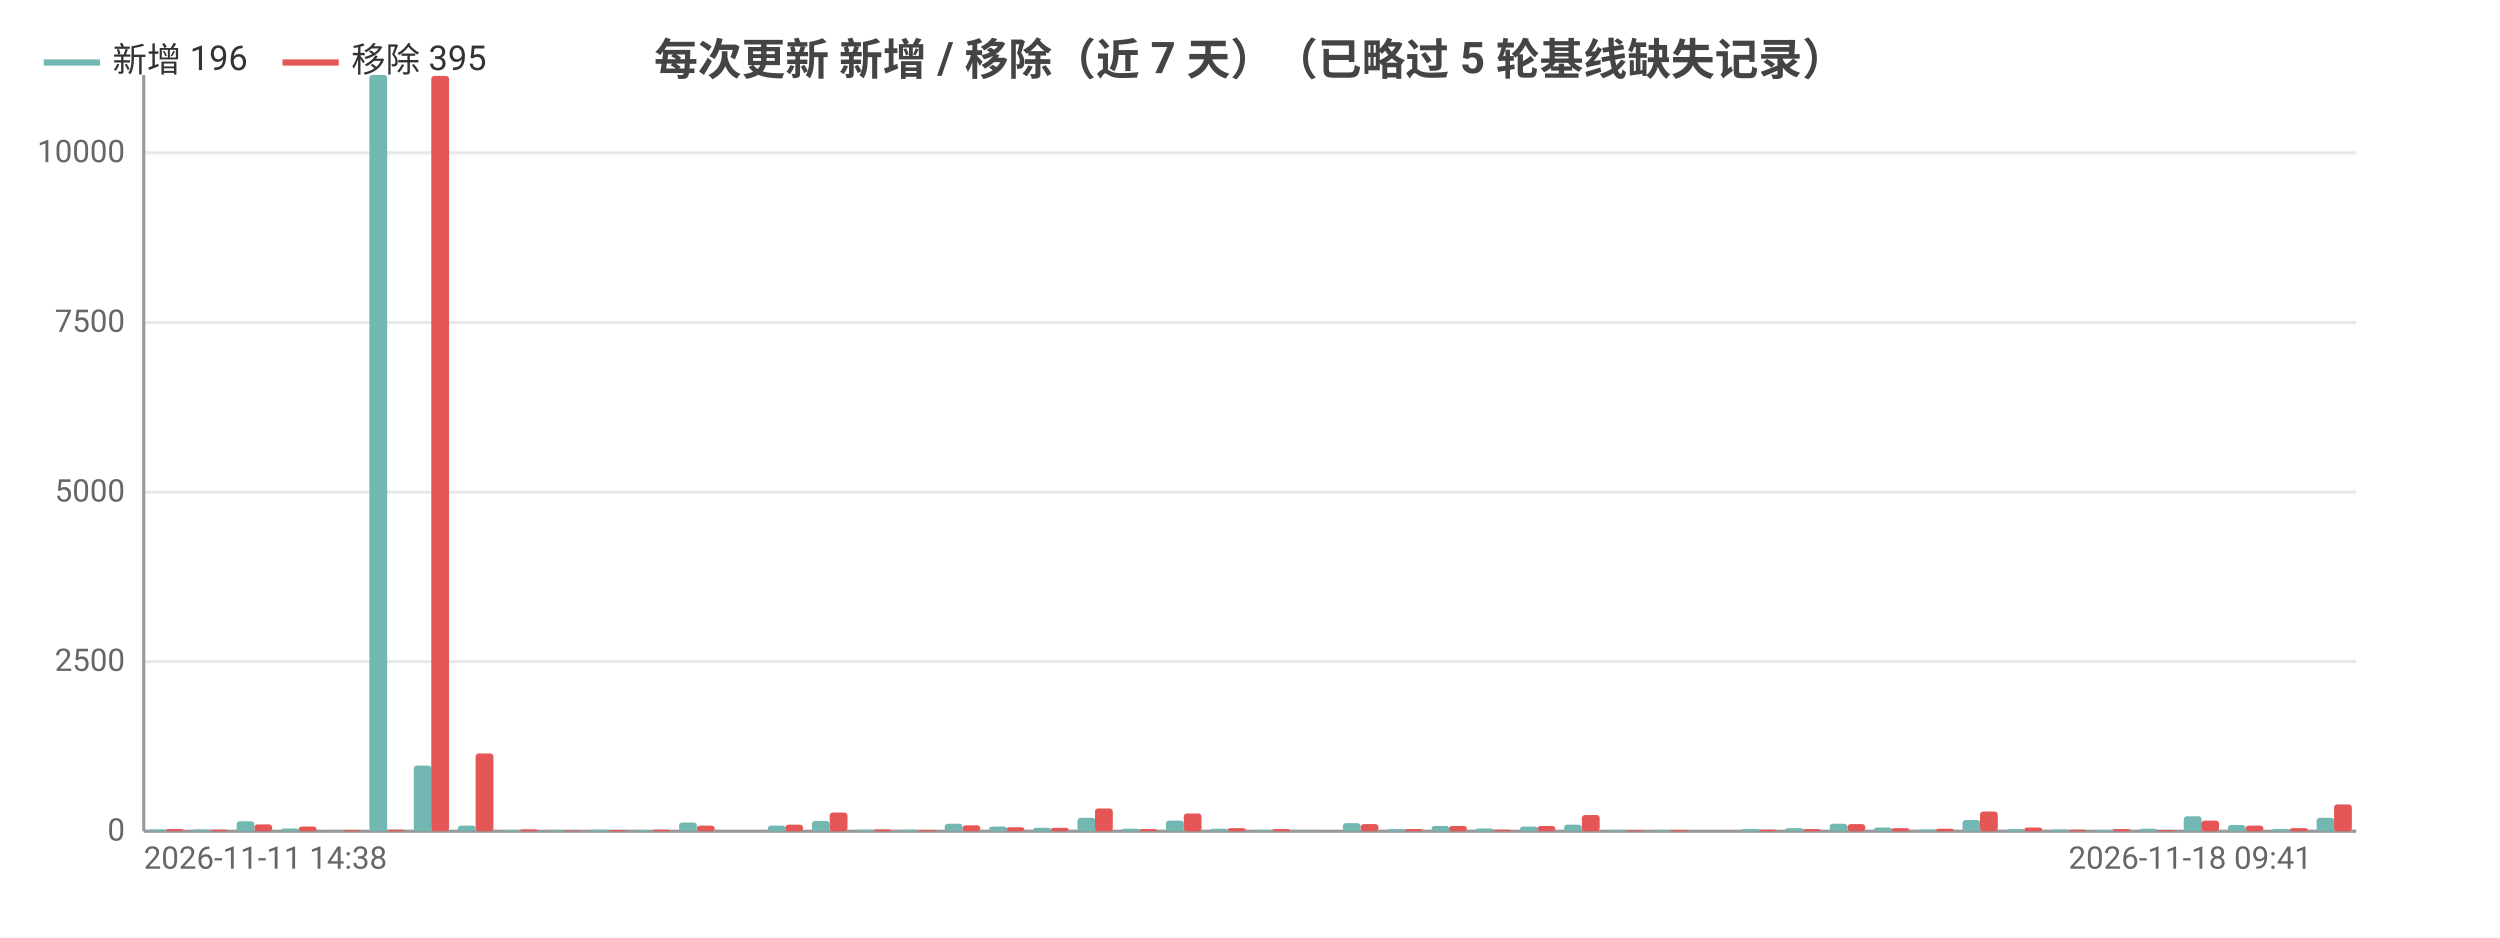
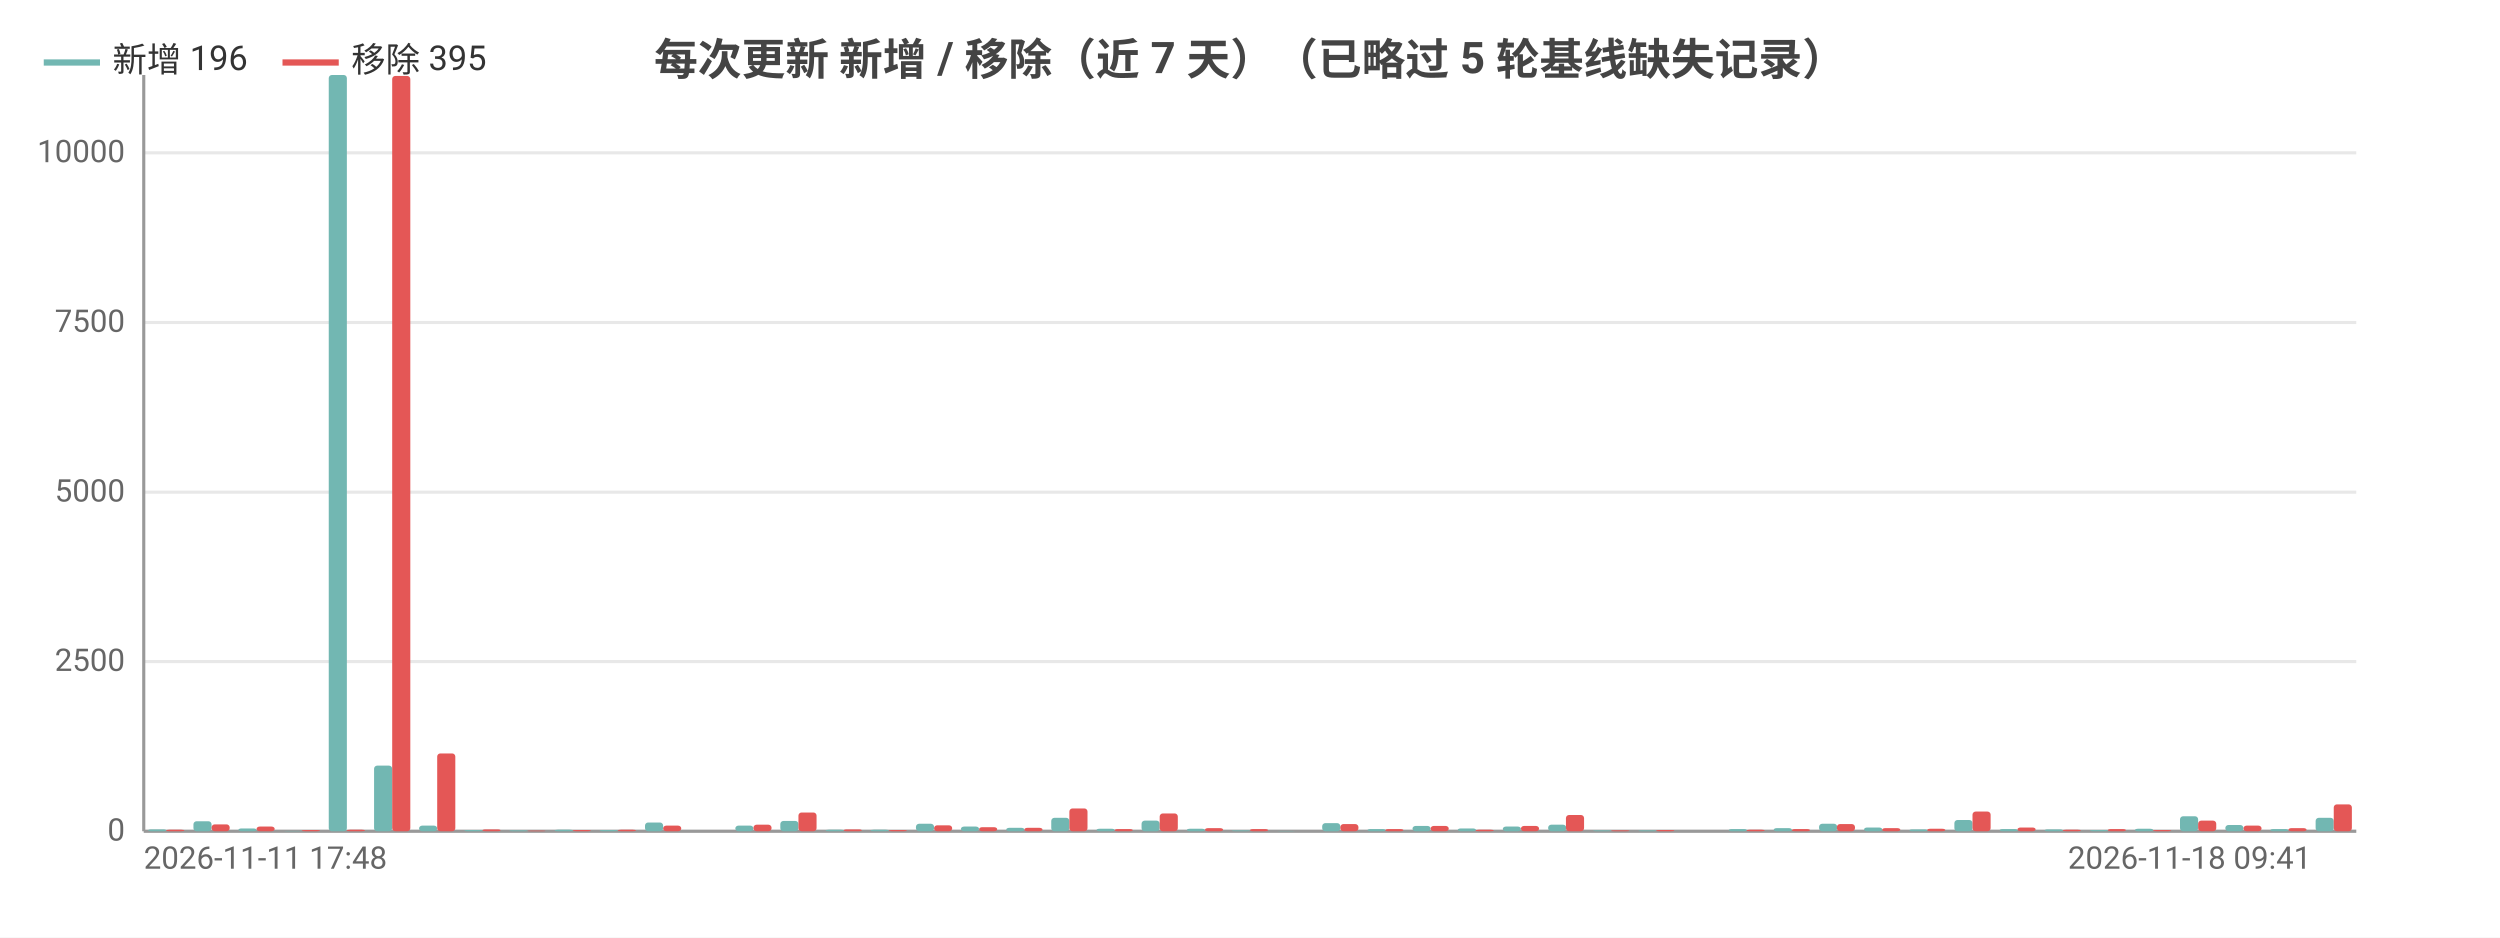
<svg xmlns="http://www.w3.org/2000/svg" width="800" height="300" viewBox="0 0 800 300">
  <rect width="800" height="300" fill="#ffffff" />
  <style>text{font-family:system-ui,-apple-system,'Segoe UI',Roboto,'PingFang SC','Microsoft YaHei','Noto Sans CJK SC',sans-serif}.g{stroke:#e8e8e8;stroke-width:1}.a{stroke:#999;stroke-width:1}.t{font-size:10px;fill:#666}.m{font-size:10px;text-anchor:middle;fill:#666}.e{font-size:10px;text-anchor:end;fill:#666}.l{font-size:11px;fill:#333}.tt{font-size:14px;font-weight:600;text-anchor:middle;fill:#444}.em{font-size:13px;text-anchor:middle;fill:#999}</style>
  <text class="tt" x="400.0" y="24">每次更新 新增 / 移除（近 7 天）（已略过 5 轮基线缺失记录）</text>
  <line class="g" x1="46" y1="266" x2="754" y2="266" />
  <text class="e" x="40" y="269">0</text>
  <line class="g" x1="46" y1="211.7" x2="754" y2="211.7" />
  <text class="e" x="40" y="214.7">2500</text>
  <line class="g" x1="46" y1="157.5" x2="754" y2="157.5" />
  <text class="e" x="40" y="160.5">5000</text>
  <line class="g" x1="46" y1="103.2" x2="754" y2="103.2" />
  <text class="e" x="40" y="106.2">7500</text>
  <line class="g" x1="46" y1="48.9" x2="754" y2="48.9" />
  <text class="e" x="40" y="51.9">10000</text>
  <line class="a" x1="46" y1="24" x2="46" y2="266" />
  <line class="a" x1="46" y1="266" x2="754" y2="266" />
-   <rect x="47.4" y="265.4" width="5.7" height="0.6" fill="#72b7b2" rx="1" />
-   <rect x="53.1" y="265.3" width="5.7" height="0.7" fill="#e45756" rx="1" />
-   <rect x="61.6" y="265.4" width="5.7" height="0.6" fill="#72b7b2" rx="1" />
-   <rect x="67.2" y="265.5" width="5.7" height="0.5" fill="#e45756" rx="1" />
-   <rect x="75.7" y="262.8" width="5.7" height="3.2" fill="#72b7b2" rx="1" />
-   <rect x="81.4" y="263.8" width="5.7" height="2.2" fill="#e45756" rx="1" />
-   <rect x="89.9" y="265.1" width="5.7" height="0.9" fill="#72b7b2" rx="1" />
-   <rect x="95.6" y="264.5" width="5.7" height="1.5" fill="#e45756" rx="1" />
-   <rect x="104.1" y="265.9" width="5.7" height="0.1" fill="#72b7b2" rx="1" />
-   <rect x="109.7" y="265.6" width="5.7" height="0.4" fill="#e45756" rx="1" />
-   <rect x="118.2" y="24" width="5.7" height="242" fill="#72b7b2" rx="1" />
-   <rect x="123.9" y="265.5" width="5.7" height="0.5" fill="#e45756" rx="1" />
-   <rect x="132.4" y="245.0" width="5.7" height="21.0" fill="#72b7b2" rx="1" />
-   <rect x="138.0" y="24.3" width="5.7" height="241.7" fill="#e45756" rx="1" />
-   <rect x="146.5" y="264.2" width="5.7" height="1.8" fill="#72b7b2" rx="1" />
-   <rect x="152.2" y="241.1" width="5.7" height="24.9" fill="#e45756" rx="1" />
-   <rect x="160.7" y="265.6" width="5.7" height="0.4" fill="#72b7b2" rx="1" />
-   <rect x="166.4" y="265.4" width="5.7" height="0.6" fill="#e45756" rx="1" />
-   <rect x="174.9" y="265.7" width="5.7" height="0.3" fill="#72b7b2" rx="1" />
-   <rect x="180.5" y="265.8" width="5.7" height="0.2" fill="#e45756" rx="1" />
-   <rect x="189.0" y="265.5" width="5.7" height="0.5" fill="#72b7b2" rx="1" />
-   <rect x="194.7" y="265.6" width="5.7" height="0.4" fill="#e45756" rx="1" />
-   <rect x="203.2" y="265.6" width="5.7" height="0.4" fill="#72b7b2" rx="1" />
-   <rect x="208.8" y="265.5" width="5.7" height="0.5" fill="#e45756" rx="1" />
-   <rect x="217.3" y="263.2" width="5.7" height="2.8" fill="#72b7b2" rx="1" />
-   <rect x="223" y="264.2" width="5.7" height="1.8" fill="#e45756" rx="1" />
-   <rect x="231.5" y="266.0" width="5.7" height="0.0" fill="#72b7b2" rx="1" />
-   <rect x="237.2" y="266.0" width="5.7" height="0.0" fill="#e45756" rx="1" />
-   <rect x="245.7" y="264.2" width="5.7" height="1.8" fill="#72b7b2" rx="1" />
-   <rect x="251.3" y="263.9" width="5.7" height="2.1" fill="#e45756" rx="1" />
-   <rect x="259.8" y="262.7" width="5.7" height="3.3" fill="#72b7b2" rx="1" />
-   <rect x="265.5" y="260.0" width="5.7" height="6.0" fill="#e45756" rx="1" />
-   <rect x="274.0" y="265.5" width="5.7" height="0.5" fill="#72b7b2" rx="1" />
-   <rect x="279.6" y="265.4" width="5.7" height="0.6" fill="#e45756" rx="1" />
-   <rect x="288.1" y="265.5" width="5.7" height="0.5" fill="#72b7b2" rx="1" />
-   <rect x="293.8" y="265.6" width="5.7" height="0.4" fill="#e45756" rx="1" />
-   <rect x="302.3" y="263.6" width="5.7" height="2.4" fill="#72b7b2" rx="1" />
-   <rect x="308.0" y="264.1" width="5.7" height="1.9" fill="#e45756" rx="1" />
-   <rect x="316.5" y="264.5" width="5.7" height="1.5" fill="#72b7b2" rx="1" />
-   <rect x="322.1" y="264.7" width="5.7" height="1.3" fill="#e45756" rx="1" />
-   <rect x="330.6" y="264.9" width="5.7" height="1.1" fill="#72b7b2" rx="1" />
-   <rect x="336.3" y="264.9" width="5.7" height="1.1" fill="#e45756" rx="1" />
-   <rect x="344.8" y="261.7" width="5.7" height="4.3" fill="#72b7b2" rx="1" />
-   <rect x="350.4" y="258.7" width="5.7" height="7.3" fill="#e45756" rx="1" />
-   <rect x="358.9" y="265.2" width="5.7" height="0.8" fill="#72b7b2" rx="1" />
-   <rect x="364.6" y="265.3" width="5.7" height="0.7" fill="#e45756" rx="1" />
-   <rect x="373.1" y="262.6" width="5.7" height="3.4" fill="#72b7b2" rx="1" />
-   <rect x="378.8" y="260.3" width="5.7" height="5.7" fill="#e45756" rx="1" />
-   <rect x="387.3" y="265.2" width="5.7" height="0.8" fill="#72b7b2" rx="1" />
-   <rect x="392.9" y="265.0" width="5.7" height="1.0" fill="#e45756" rx="1" />
-   <rect x="401.4" y="265.7" width="5.7" height="0.3" fill="#72b7b2" rx="1" />
-   <rect x="407.1" y="265.3" width="5.7" height="0.7" fill="#e45756" rx="1" />
-   <rect x="415.6" y="265.9" width="5.7" height="0.1" fill="#72b7b2" rx="1" />
-   <rect x="421.2" y="266.0" width="5.7" height="0.0" fill="#e45756" rx="1" />
-   <rect x="429.7" y="263.4" width="5.7" height="2.6" fill="#72b7b2" rx="1" />
-   <rect x="435.4" y="263.7" width="5.7" height="2.3" fill="#e45756" rx="1" />
-   <rect x="443.9" y="265.3" width="5.7" height="0.7" fill="#72b7b2" rx="1" />
-   <rect x="449.6" y="265.3" width="5.7" height="0.7" fill="#e45756" rx="1" />
-   <rect x="458.1" y="264.3" width="5.7" height="1.7" fill="#72b7b2" rx="1" />
-   <rect x="463.7" y="264.3" width="5.7" height="1.7" fill="#e45756" rx="1" />
-   <rect x="472.2" y="265.1" width="5.7" height="0.9" fill="#72b7b2" rx="1" />
-   <rect x="477.9" y="265.5" width="5.7" height="0.5" fill="#e45756" rx="1" />
-   <rect x="486.4" y="264.5" width="5.7" height="1.5" fill="#72b7b2" rx="1" />
-   <rect x="492.0" y="264.3" width="5.7" height="1.7" fill="#e45756" rx="1" />
-   <rect x="500.5" y="263.9" width="5.7" height="2.1" fill="#72b7b2" rx="1" />
-   <rect x="506.2" y="260.8" width="5.7" height="5.2" fill="#e45756" rx="1" />
-   <rect x="514.7" y="265.7" width="5.7" height="0.3" fill="#72b7b2" rx="1" />
-   <rect x="520.4" y="265.7" width="5.7" height="0.3" fill="#e45756" rx="1" />
-   <rect x="528.9" y="265.7" width="5.7" height="0.3" fill="#72b7b2" rx="1" />
-   <rect x="534.5" y="265.6" width="5.7" height="0.4" fill="#e45756" rx="1" />
-   <rect x="543.0" y="266" width="5.7" height="0" fill="#72b7b2" rx="1" />
-   <rect x="548.7" y="266" width="5.7" height="0" fill="#e45756" rx="1" />
-   <rect x="557.2" y="265.3" width="5.7" height="0.7" fill="#72b7b2" rx="1" />
-   <rect x="562.8" y="265.5" width="5.7" height="0.5" fill="#e45756" rx="1" />
-   <rect x="571.3" y="265.0" width="5.7" height="1.0" fill="#72b7b2" rx="1" />
-   <rect x="577" y="265.3" width="5.7" height="0.7" fill="#e45756" rx="1" />
-   <rect x="585.5" y="263.6" width="5.7" height="2.4" fill="#72b7b2" rx="1" />
-   <rect x="591.2" y="263.7" width="5.7" height="2.3" fill="#e45756" rx="1" />
-   <rect x="599.7" y="264.8" width="5.7" height="1.2" fill="#72b7b2" rx="1" />
-   <rect x="605.3" y="265.0" width="5.7" height="1.0" fill="#e45756" rx="1" />
-   <rect x="613.8" y="265.4" width="5.7" height="0.6" fill="#72b7b2" rx="1" />
-   <rect x="619.5" y="265.2" width="5.7" height="0.8" fill="#e45756" rx="1" />
-   <rect x="628.0" y="262.4" width="5.7" height="3.6" fill="#72b7b2" rx="1" />
-   <rect x="633.6" y="259.7" width="5.7" height="6.3" fill="#e45756" rx="1" />
-   <rect x="642.1" y="265.3" width="5.7" height="0.7" fill="#72b7b2" rx="1" />
-   <rect x="647.8" y="264.8" width="5.7" height="1.2" fill="#e45756" rx="1" />
-   <rect x="656.3" y="265.4" width="5.7" height="0.6" fill="#72b7b2" rx="1" />
-   <rect x="662.0" y="265.5" width="5.7" height="0.5" fill="#e45756" rx="1" />
-   <rect x="670.5" y="265.6" width="5.7" height="0.4" fill="#72b7b2" rx="1" />
-   <rect x="676.1" y="265.3" width="5.7" height="0.7" fill="#e45756" rx="1" />
-   <rect x="684.6" y="265.2" width="5.7" height="0.8" fill="#72b7b2" rx="1" />
-   <rect x="690.3" y="265.6" width="5.7" height="0.4" fill="#e45756" rx="1" />
-   <rect x="698.8" y="261.2" width="5.7" height="4.8" fill="#72b7b2" rx="1" />
-   <rect x="704.4" y="262.6" width="5.7" height="3.4" fill="#e45756" rx="1" />
-   <rect x="712.9" y="264.0" width="5.7" height="2.0" fill="#72b7b2" rx="1" />
-   <rect x="718.6" y="264.2" width="5.7" height="1.8" fill="#e45756" rx="1" />
-   <rect x="727.1" y="265.3" width="5.7" height="0.7" fill="#72b7b2" rx="1" />
-   <rect x="732.8" y="265.0" width="5.7" height="1.0" fill="#e45756" rx="1" />
-   <rect x="741.3" y="261.7" width="5.7" height="4.3" fill="#72b7b2" rx="1" />
-   <rect x="746.9" y="257.4" width="5.7" height="8.6" fill="#e45756" rx="1" />
-   <text class="t" x="46" y="278">2026-11-11 14:38</text>
-   <text class="e" x="739.8" y="278">2026-11-18 09:41</text>
+   <rect x="47.4" y="265.4" width="5.8" height="0.6" fill="#72b7b2" rx="1" />
+   <rect x="53.2" y="265.5" width="5.8" height="0.5" fill="#e45756" rx="1" />
+   <rect x="61.9" y="262.8" width="5.8" height="3.2" fill="#72b7b2" rx="1" />
+   <rect x="67.7" y="263.8" width="5.8" height="2.2" fill="#e45756" rx="1" />
+   <rect x="76.3" y="265.1" width="5.8" height="0.9" fill="#72b7b2" rx="1" />
+   <rect x="82.1" y="264.5" width="5.8" height="1.5" fill="#e45756" rx="1" />
+   <rect x="90.8" y="265.9" width="5.8" height="0.1" fill="#72b7b2" rx="1" />
+   <rect x="96.6" y="265.6" width="5.8" height="0.4" fill="#e45756" rx="1" />
+   <rect x="105.2" y="24" width="5.8" height="242" fill="#72b7b2" rx="1" />
+   <rect x="111.0" y="265.5" width="5.8" height="0.5" fill="#e45756" rx="1" />
+   <rect x="119.7" y="245.0" width="5.8" height="21.0" fill="#72b7b2" rx="1" />
+   <rect x="125.5" y="24.3" width="5.8" height="241.7" fill="#e45756" rx="1" />
+   <rect x="134.1" y="264.2" width="5.8" height="1.8" fill="#72b7b2" rx="1" />
+   <rect x="139.9" y="241.1" width="5.8" height="24.9" fill="#e45756" rx="1" />
+   <rect x="148.6" y="265.6" width="5.8" height="0.4" fill="#72b7b2" rx="1" />
+   <rect x="154.4" y="265.4" width="5.8" height="0.6" fill="#e45756" rx="1" />
+   <rect x="163.0" y="265.7" width="5.8" height="0.3" fill="#72b7b2" rx="1" />
+   <rect x="168.8" y="265.8" width="5.8" height="0.2" fill="#e45756" rx="1" />
+   <rect x="177.5" y="265.5" width="5.8" height="0.5" fill="#72b7b2" rx="1" />
+   <rect x="183.3" y="265.6" width="5.8" height="0.4" fill="#e45756" rx="1" />
+   <rect x="191.9" y="265.6" width="5.8" height="0.4" fill="#72b7b2" rx="1" />
+   <rect x="197.7" y="265.5" width="5.8" height="0.5" fill="#e45756" rx="1" />
+   <rect x="206.4" y="263.2" width="5.8" height="2.8" fill="#72b7b2" rx="1" />
+   <rect x="212.2" y="264.2" width="5.8" height="1.8" fill="#e45756" rx="1" />
+   <rect x="220.8" y="266.0" width="5.8" height="0.0" fill="#72b7b2" rx="1" />
+   <rect x="226.6" y="266.0" width="5.8" height="0.0" fill="#e45756" rx="1" />
+   <rect x="235.3" y="264.2" width="5.8" height="1.8" fill="#72b7b2" rx="1" />
+   <rect x="241.1" y="263.9" width="5.8" height="2.1" fill="#e45756" rx="1" />
+   <rect x="249.7" y="262.7" width="5.8" height="3.3" fill="#72b7b2" rx="1" />
+   <rect x="255.5" y="260.0" width="5.8" height="6.0" fill="#e45756" rx="1" />
+   <rect x="264.2" y="265.5" width="5.8" height="0.5" fill="#72b7b2" rx="1" />
+   <rect x="270.0" y="265.4" width="5.8" height="0.6" fill="#e45756" rx="1" />
+   <rect x="278.6" y="265.5" width="5.8" height="0.5" fill="#72b7b2" rx="1" />
+   <rect x="284.4" y="265.6" width="5.8" height="0.4" fill="#e45756" rx="1" />
+   <rect x="293.1" y="263.6" width="5.8" height="2.4" fill="#72b7b2" rx="1" />
+   <rect x="298.9" y="264.1" width="5.8" height="1.9" fill="#e45756" rx="1" />
+   <rect x="307.5" y="264.5" width="5.8" height="1.5" fill="#72b7b2" rx="1" />
+   <rect x="313.3" y="264.7" width="5.8" height="1.3" fill="#e45756" rx="1" />
+   <rect x="322.0" y="264.9" width="5.8" height="1.1" fill="#72b7b2" rx="1" />
+   <rect x="327.8" y="264.9" width="5.8" height="1.1" fill="#e45756" rx="1" />
+   <rect x="336.4" y="261.7" width="5.8" height="4.3" fill="#72b7b2" rx="1" />
+   <rect x="342.2" y="258.7" width="5.8" height="7.3" fill="#e45756" rx="1" />
+   <rect x="350.9" y="265.2" width="5.8" height="0.8" fill="#72b7b2" rx="1" />
+   <rect x="356.7" y="265.3" width="5.8" height="0.7" fill="#e45756" rx="1" />
+   <rect x="365.3" y="262.6" width="5.8" height="3.4" fill="#72b7b2" rx="1" />
+   <rect x="371.1" y="260.3" width="5.8" height="5.7" fill="#e45756" rx="1" />
+   <rect x="379.8" y="265.2" width="5.8" height="0.8" fill="#72b7b2" rx="1" />
+   <rect x="385.6" y="265.0" width="5.8" height="1.0" fill="#e45756" rx="1" />
+   <rect x="394.2" y="265.7" width="5.8" height="0.3" fill="#72b7b2" rx="1" />
+   <rect x="400" y="265.3" width="5.8" height="0.7" fill="#e45756" rx="1" />
+   <rect x="408.7" y="265.9" width="5.8" height="0.1" fill="#72b7b2" rx="1" />
+   <rect x="414.4" y="266.0" width="5.8" height="0.0" fill="#e45756" rx="1" />
+   <rect x="423.1" y="263.4" width="5.8" height="2.6" fill="#72b7b2" rx="1" />
+   <rect x="428.9" y="263.7" width="5.8" height="2.3" fill="#e45756" rx="1" />
+   <rect x="437.6" y="265.3" width="5.8" height="0.7" fill="#72b7b2" rx="1" />
+   <rect x="443.3" y="265.3" width="5.8" height="0.7" fill="#e45756" rx="1" />
+   <rect x="452.0" y="264.3" width="5.8" height="1.7" fill="#72b7b2" rx="1" />
+   <rect x="457.8" y="264.3" width="5.8" height="1.7" fill="#e45756" rx="1" />
+   <rect x="466.5" y="265.1" width="5.8" height="0.9" fill="#72b7b2" rx="1" />
+   <rect x="472.2" y="265.5" width="5.8" height="0.5" fill="#e45756" rx="1" />
+   <rect x="480.9" y="264.5" width="5.8" height="1.5" fill="#72b7b2" rx="1" />
+   <rect x="486.7" y="264.3" width="5.8" height="1.7" fill="#e45756" rx="1" />
+   <rect x="495.4" y="263.9" width="5.8" height="2.1" fill="#72b7b2" rx="1" />
+   <rect x="501.1" y="260.8" width="5.8" height="5.2" fill="#e45756" rx="1" />
+   <rect x="509.8" y="265.7" width="5.8" height="0.3" fill="#72b7b2" rx="1" />
+   <rect x="515.6" y="265.7" width="5.8" height="0.3" fill="#e45756" rx="1" />
+   <rect x="524.3" y="265.7" width="5.8" height="0.3" fill="#72b7b2" rx="1" />
+   <rect x="530.0" y="265.6" width="5.8" height="0.4" fill="#e45756" rx="1" />
+   <rect x="538.7" y="266" width="5.8" height="0" fill="#72b7b2" rx="1" />
+   <rect x="544.5" y="266" width="5.8" height="0" fill="#e45756" rx="1" />
+   <rect x="553.2" y="265.3" width="5.8" height="0.7" fill="#72b7b2" rx="1" />
+   <rect x="558.9" y="265.5" width="5.8" height="0.5" fill="#e45756" rx="1" />
+   <rect x="567.6" y="265.0" width="5.8" height="1.0" fill="#72b7b2" rx="1" />
+   <rect x="573.4" y="265.3" width="5.8" height="0.7" fill="#e45756" rx="1" />
+   <rect x="582.1" y="263.6" width="5.8" height="2.4" fill="#72b7b2" rx="1" />
+   <rect x="587.8" y="263.7" width="5.8" height="2.3" fill="#e45756" rx="1" />
+   <rect x="596.5" y="264.8" width="5.8" height="1.2" fill="#72b7b2" rx="1" />
+   <rect x="602.3" y="265.0" width="5.8" height="1.0" fill="#e45756" rx="1" />
+   <rect x="611.0" y="265.4" width="5.8" height="0.6" fill="#72b7b2" rx="1" />
+   <rect x="616.7" y="265.2" width="5.8" height="0.8" fill="#e45756" rx="1" />
+   <rect x="625.4" y="262.4" width="5.8" height="3.6" fill="#72b7b2" rx="1" />
+   <rect x="631.2" y="259.7" width="5.8" height="6.3" fill="#e45756" rx="1" />
+   <rect x="639.9" y="265.3" width="5.8" height="0.7" fill="#72b7b2" rx="1" />
+   <rect x="645.6" y="264.8" width="5.8" height="1.2" fill="#e45756" rx="1" />
+   <rect x="654.3" y="265.4" width="5.8" height="0.6" fill="#72b7b2" rx="1" />
+   <rect x="660.1" y="265.5" width="5.8" height="0.5" fill="#e45756" rx="1" />
+   <rect x="668.8" y="265.6" width="5.8" height="0.4" fill="#72b7b2" rx="1" />
+   <rect x="674.5" y="265.3" width="5.8" height="0.7" fill="#e45756" rx="1" />
+   <rect x="683.2" y="265.2" width="5.8" height="0.8" fill="#72b7b2" rx="1" />
+   <rect x="689.0" y="265.6" width="5.8" height="0.4" fill="#e45756" rx="1" />
+   <rect x="697.6" y="261.2" width="5.8" height="4.8" fill="#72b7b2" rx="1" />
+   <rect x="703.4" y="262.6" width="5.8" height="3.4" fill="#e45756" rx="1" />
+   <rect x="712.1" y="264.0" width="5.8" height="2.0" fill="#72b7b2" rx="1" />
+   <rect x="717.9" y="264.2" width="5.8" height="1.8" fill="#e45756" rx="1" />
+   <rect x="726.5" y="265.3" width="5.8" height="0.7" fill="#72b7b2" rx="1" />
+   <rect x="732.3" y="265.0" width="5.8" height="1.0" fill="#e45756" rx="1" />
+   <rect x="741.0" y="261.7" width="5.8" height="4.3" fill="#72b7b2" rx="1" />
+   <rect x="746.8" y="257.4" width="5.8" height="8.6" fill="#e45756" rx="1" />
+   <text class="t" x="46" y="278">2026-11-11 17:48</text>
+   <text class="e" x="739.6" y="278">2026-11-18 09:41</text>
  <line x1="14.0" y1="20" x2="32.0" y2="20" stroke="#72b7b2" stroke-width="2" />
  <text class="l" x="36.0" y="23">新增 196</text>
  <line x1="90.4" y1="20" x2="108.4" y2="20" stroke="#e45756" stroke-width="2" />
  <text class="l" x="112.4" y="23">移除 395</text>
</svg>
